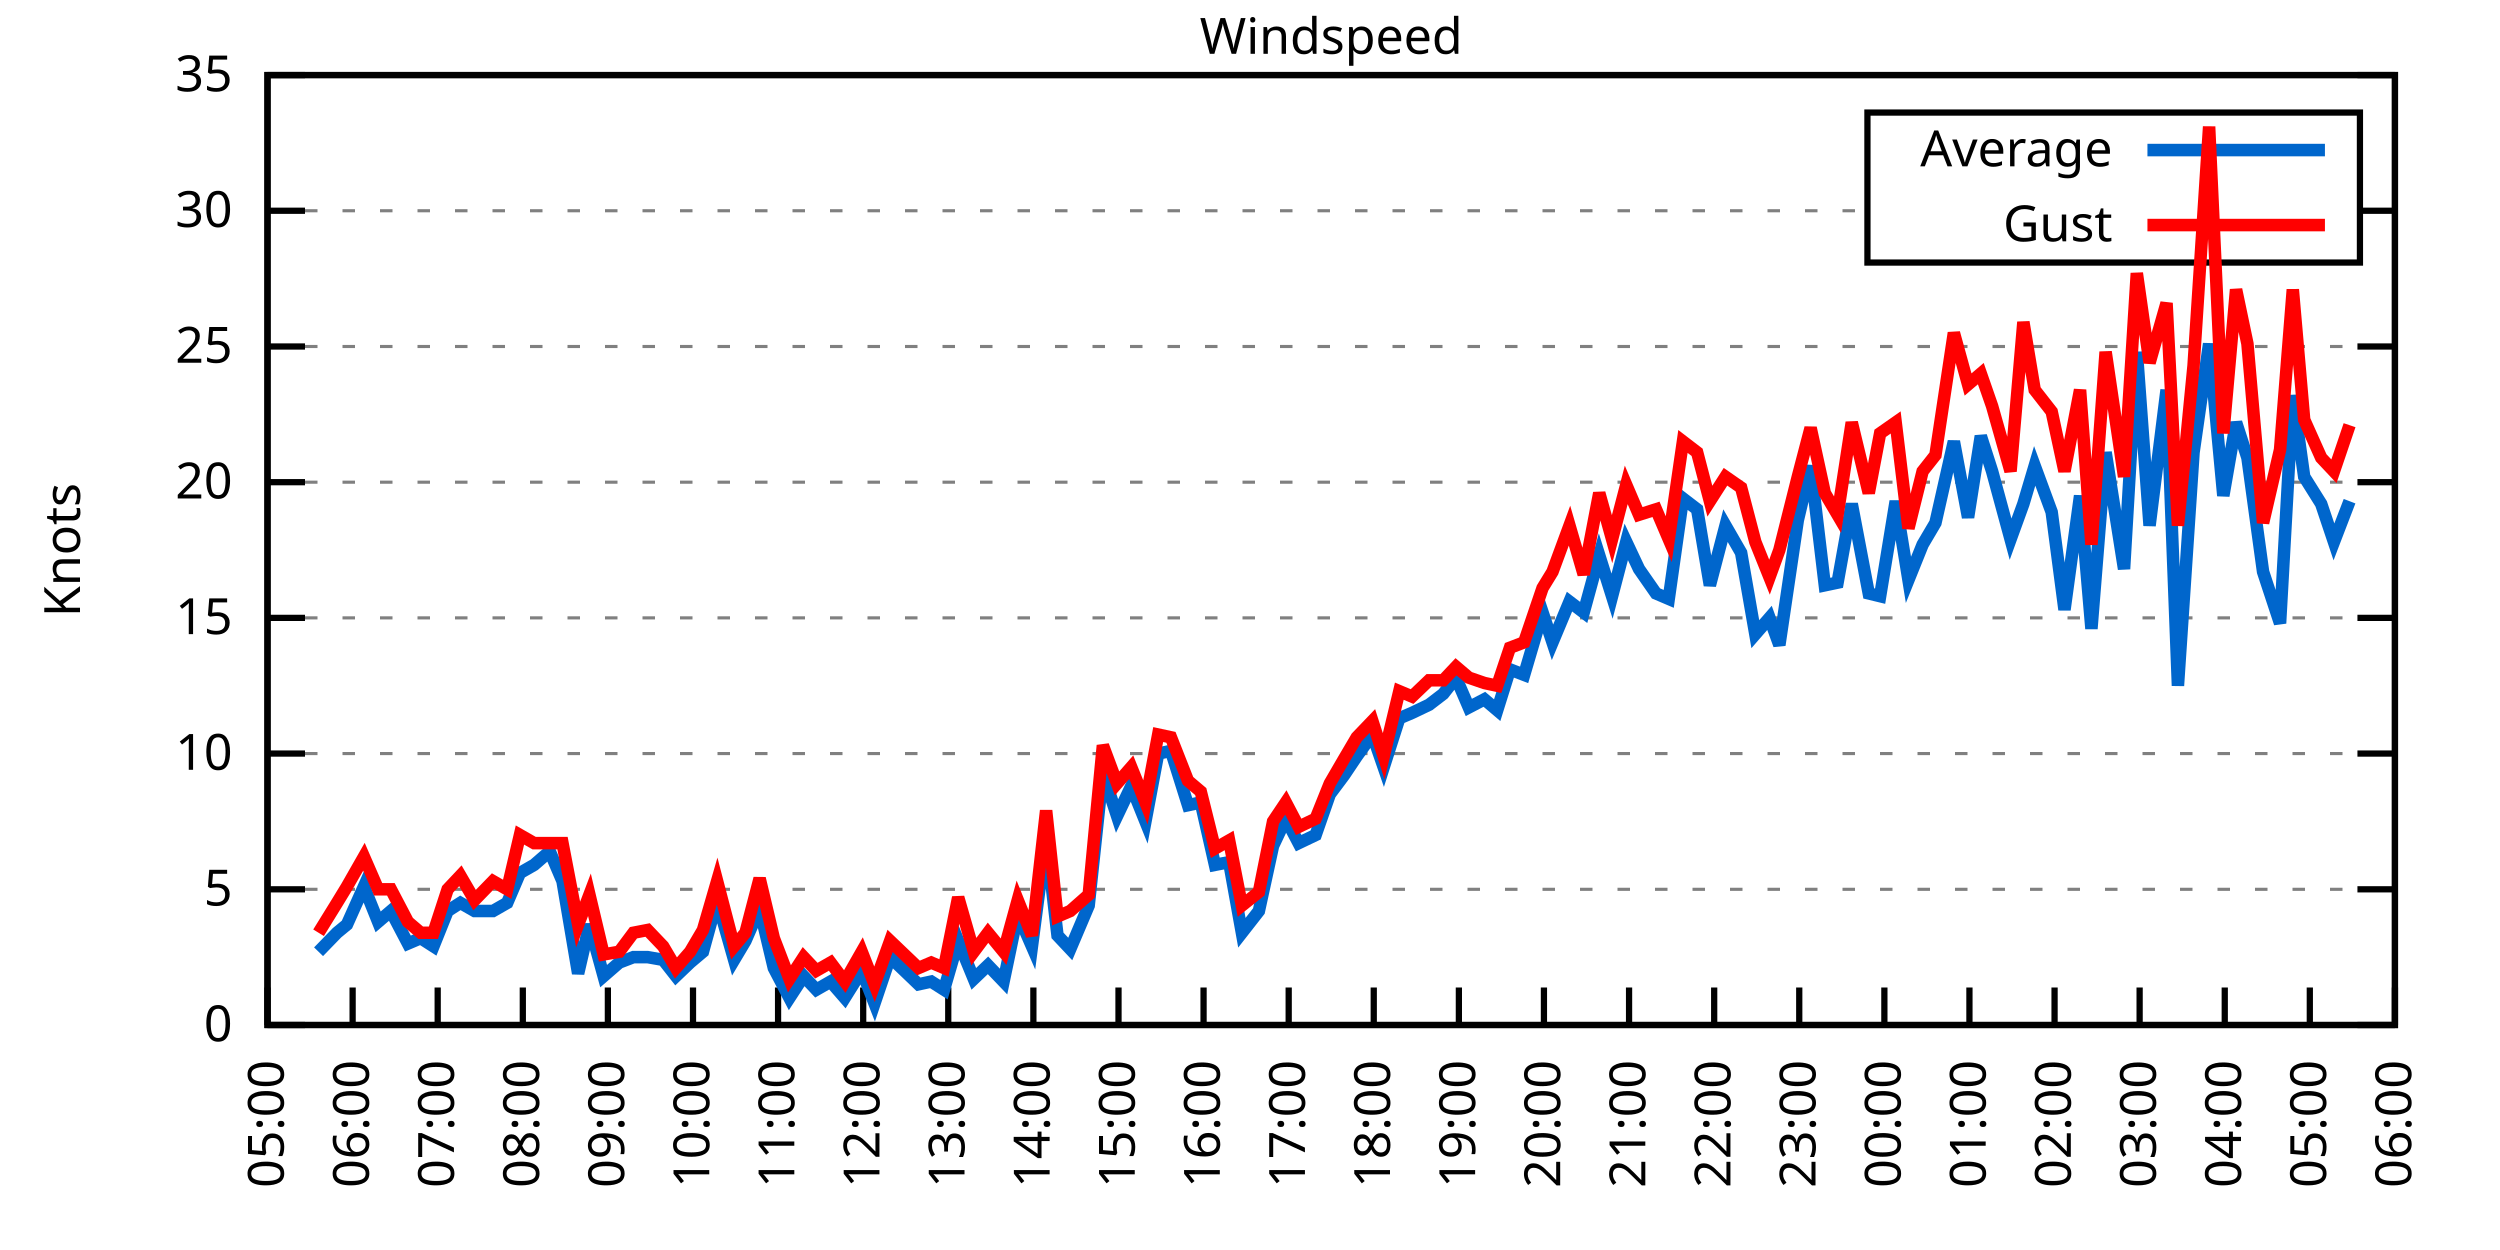
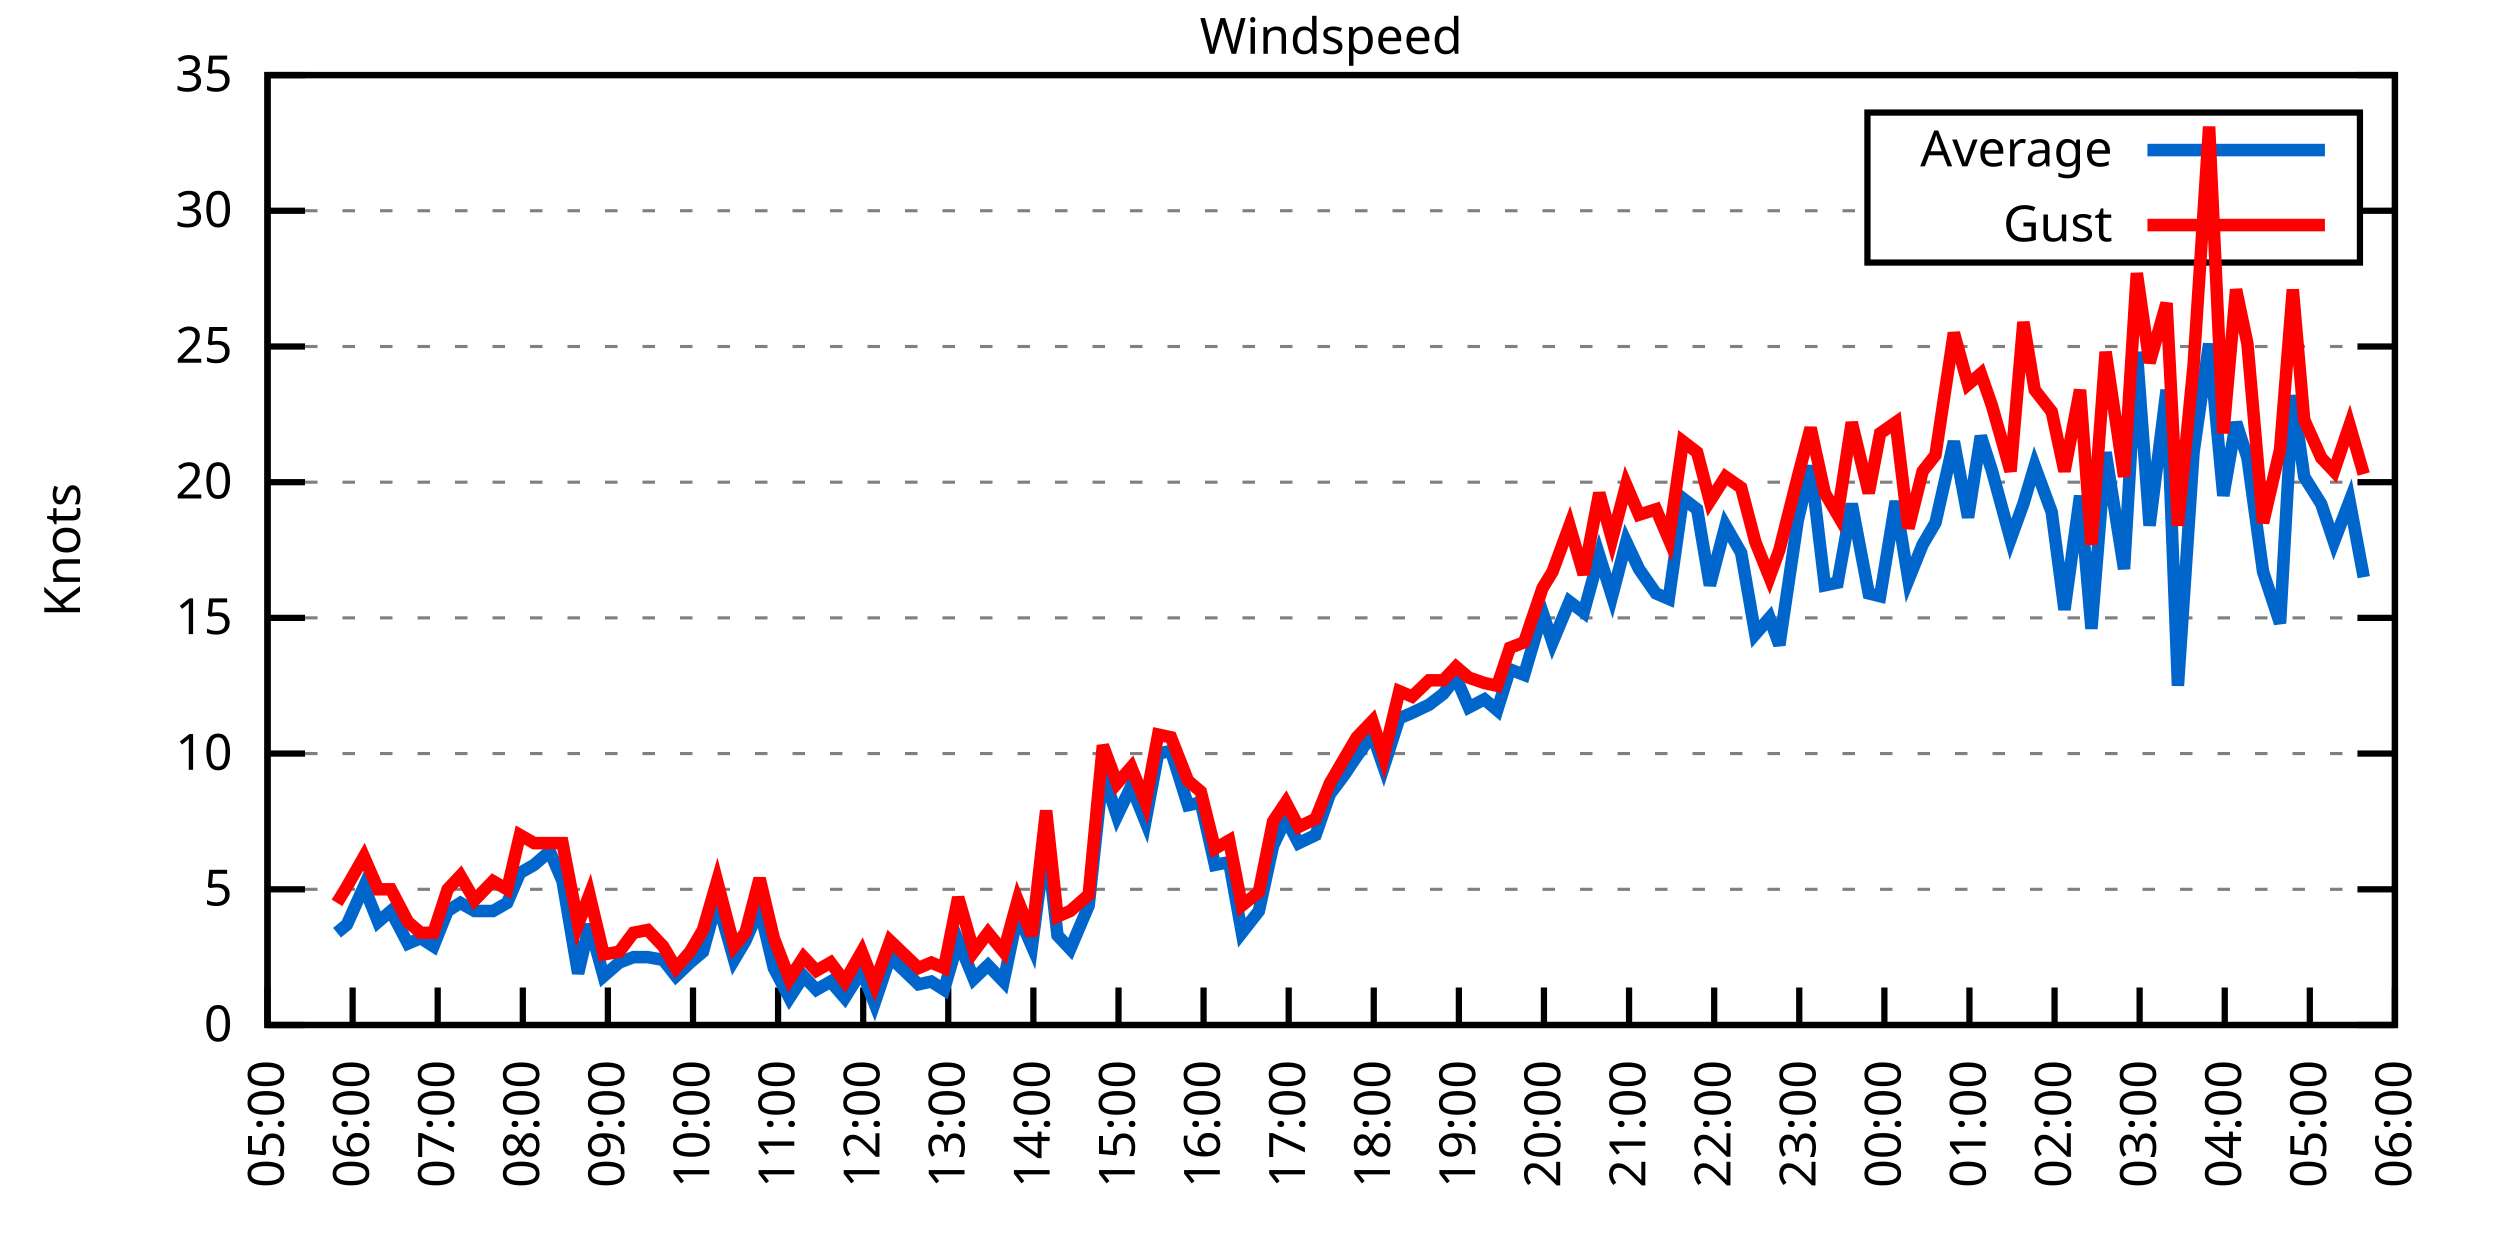
<svg xmlns="http://www.w3.org/2000/svg" xmlns:xlink="http://www.w3.org/1999/xlink" width="400" height="200" viewBox="0 0 400 200">
  <g id="gnuplot_canvas">
    <rect x="0" y="0" width="400" height="200" fill="none" />
    <defs>
      <circle id="gpDot" r="0.5" stroke-width="0.5" stroke="currentColor" />
      <path id="gpPt0" stroke-width="0.333" stroke="currentColor" d="M-1,0 h2 M0,-1 v2" />
      <path id="gpPt1" stroke-width="0.333" stroke="currentColor" d="M-1,-1 L1,1 M1,-1 L-1,1" />
      <path id="gpPt2" stroke-width="0.333" stroke="currentColor" d="M-1,0 L1,0 M0,-1 L0,1 M-1,-1 L1,1 M-1,1 L1,-1" />
      <rect id="gpPt3" stroke-width="0.333" stroke="currentColor" x="-1" y="-1" width="2" height="2" />
      <rect id="gpPt4" stroke-width="0.333" stroke="currentColor" fill="currentColor" x="-1" y="-1" width="2" height="2" />
      <circle id="gpPt5" stroke-width="0.333" stroke="currentColor" cx="0" cy="0" r="1" />
      <use xlink:href="#gpPt5" id="gpPt6" fill="currentColor" stroke="none" />
      <path id="gpPt7" stroke-width="0.333" stroke="currentColor" d="M0,-1.33 L-1.33,0.67 L1.33,0.67 z" />
      <use xlink:href="#gpPt7" id="gpPt8" fill="currentColor" stroke="none" />
      <use xlink:href="#gpPt7" id="gpPt9" stroke="currentColor" transform="rotate(180)" />
      <use xlink:href="#gpPt9" id="gpPt10" fill="currentColor" stroke="none" />
      <use xlink:href="#gpPt3" id="gpPt11" stroke="currentColor" transform="rotate(45)" />
      <use xlink:href="#gpPt11" id="gpPt12" fill="currentColor" stroke="none" />
      <path id="gpPt13" stroke-width="0.333" stroke="currentColor" d="M0,1.330 L1.265,0.411 L0.782,-1.067 L-0.782,-1.076 L-1.265,0.411 z" />
      <use xlink:href="#gpPt13" id="gpPt14" fill="currentColor" stroke="none" />
      <filter id="textbox" filterUnits="objectBoundingBox" x="0" y="0" height="1" width="1">
        <feFlood flood-color="white" flood-opacity="1" result="bgnd" />
        <feComposite in="SourceGraphic" in2="bgnd" operator="atop" />
      </filter>
      <filter id="greybox" filterUnits="objectBoundingBox" x="0" y="0" height="1" width="1">
        <feFlood flood-color="lightgrey" flood-opacity="1" result="grey" />
        <feComposite in="SourceGraphic" in2="grey" operator="atop" />
      </filter>
    </defs>
    <g fill="none" color="white" stroke="currentColor" stroke-width="1.00" stroke-linecap="butt" stroke-linejoin="miter">
</g>
    <g fill="none" color="black" stroke="currentColor" stroke-width="1.00" stroke-linecap="butt" stroke-linejoin="miter">
      <g stroke="none" shape-rendering="crispEdges">
        <polygon fill="rgb(255, 255, 255)" points="42.80,164.00 383.18,164.00 383.18,12.02 42.80,12.02 " />
      </g>
    </g>
    <g fill="none" color="black" stroke="currentColor" stroke-width="1.00" stroke-linecap="butt" stroke-linejoin="miter">
</g>
    <g fill="none" color="black" stroke="black" stroke-width="0.50" stroke-linecap="butt" stroke-linejoin="miter">
</g>
    <g fill="none" color="gray" stroke="currentColor" stroke-width="0.50" stroke-linecap="butt" stroke-linejoin="miter">
      <path stroke="gray" stroke-dasharray="2,4" class="gridline" d="M42.80,164.00 L383.19,164.00  " />
    </g>
    <g fill="none" color="gray" stroke="gray" stroke-width="1.00" stroke-linecap="butt" stroke-linejoin="miter">
</g>
    <g fill="none" color="black" stroke="currentColor" stroke-width="1.00" stroke-linecap="butt" stroke-linejoin="miter">
      <path stroke="black" d="M42.80,164.00 L48.80,164.00 M383.19,164.00 L377.19,164.00  " />
      <g transform="translate(37.20,166.60)" stroke="none" fill="black" font-family="Sans" font-size="8.00" text-anchor="end">
        <text>
          <tspan font-family="Sans"> 0</tspan>
        </text>
      </g>
    </g>
    <g fill="none" color="black" stroke="currentColor" stroke-width="1.00" stroke-linecap="butt" stroke-linejoin="miter">
</g>
    <g fill="none" color="black" stroke="black" stroke-width="0.50" stroke-linecap="butt" stroke-linejoin="miter">
</g>
    <g fill="none" color="gray" stroke="currentColor" stroke-width="0.50" stroke-linecap="butt" stroke-linejoin="miter">
      <path stroke="gray" stroke-dasharray="2,4" class="gridline" d="M42.80,142.29 L383.19,142.29  " />
    </g>
    <g fill="none" color="gray" stroke="gray" stroke-width="1.00" stroke-linecap="butt" stroke-linejoin="miter">
</g>
    <g fill="none" color="black" stroke="currentColor" stroke-width="1.00" stroke-linecap="butt" stroke-linejoin="miter">
      <path stroke="black" d="M42.80,142.29 L48.80,142.29 M383.19,142.29 L377.19,142.29  " />
      <g transform="translate(37.20,144.89)" stroke="none" fill="black" font-family="Sans" font-size="8.00" text-anchor="end">
        <text>
          <tspan font-family="Sans"> 5</tspan>
        </text>
      </g>
    </g>
    <g fill="none" color="black" stroke="currentColor" stroke-width="1.00" stroke-linecap="butt" stroke-linejoin="miter">
</g>
    <g fill="none" color="black" stroke="black" stroke-width="0.50" stroke-linecap="butt" stroke-linejoin="miter">
</g>
    <g fill="none" color="gray" stroke="currentColor" stroke-width="0.50" stroke-linecap="butt" stroke-linejoin="miter">
      <path stroke="gray" stroke-dasharray="2,4" class="gridline" d="M42.80,120.57 L383.19,120.57  " />
    </g>
    <g fill="none" color="gray" stroke="gray" stroke-width="1.00" stroke-linecap="butt" stroke-linejoin="miter">
</g>
    <g fill="none" color="black" stroke="currentColor" stroke-width="1.00" stroke-linecap="butt" stroke-linejoin="miter">
      <path stroke="black" d="M42.80,120.57 L48.80,120.57 M383.19,120.57 L377.19,120.57  " />
      <g transform="translate(37.20,123.17)" stroke="none" fill="black" font-family="Sans" font-size="8.00" text-anchor="end">
        <text>
          <tspan font-family="Sans"> 10</tspan>
        </text>
      </g>
    </g>
    <g fill="none" color="black" stroke="currentColor" stroke-width="1.00" stroke-linecap="butt" stroke-linejoin="miter">
</g>
    <g fill="none" color="black" stroke="black" stroke-width="0.50" stroke-linecap="butt" stroke-linejoin="miter">
</g>
    <g fill="none" color="gray" stroke="currentColor" stroke-width="0.50" stroke-linecap="butt" stroke-linejoin="miter">
      <path stroke="gray" stroke-dasharray="2,4" class="gridline" d="M42.80,98.86 L383.19,98.86  " />
    </g>
    <g fill="none" color="gray" stroke="gray" stroke-width="1.00" stroke-linecap="butt" stroke-linejoin="miter">
</g>
    <g fill="none" color="black" stroke="currentColor" stroke-width="1.00" stroke-linecap="butt" stroke-linejoin="miter">
      <path stroke="black" d="M42.80,98.86 L48.80,98.86 M383.19,98.86 L377.19,98.86  " />
      <g transform="translate(37.20,101.46)" stroke="none" fill="black" font-family="Sans" font-size="8.00" text-anchor="end">
        <text>
          <tspan font-family="Sans"> 15</tspan>
        </text>
      </g>
    </g>
    <g fill="none" color="black" stroke="currentColor" stroke-width="1.00" stroke-linecap="butt" stroke-linejoin="miter">
</g>
    <g fill="none" color="black" stroke="black" stroke-width="0.50" stroke-linecap="butt" stroke-linejoin="miter">
</g>
    <g fill="none" color="gray" stroke="currentColor" stroke-width="0.50" stroke-linecap="butt" stroke-linejoin="miter">
      <path stroke="gray" stroke-dasharray="2,4" class="gridline" d="M42.80,77.15 L383.19,77.15  " />
    </g>
    <g fill="none" color="gray" stroke="gray" stroke-width="1.00" stroke-linecap="butt" stroke-linejoin="miter">
</g>
    <g fill="none" color="black" stroke="currentColor" stroke-width="1.00" stroke-linecap="butt" stroke-linejoin="miter">
      <path stroke="black" d="M42.80,77.15 L48.80,77.15 M383.19,77.15 L377.19,77.15  " />
      <g transform="translate(37.20,79.75)" stroke="none" fill="black" font-family="Sans" font-size="8.00" text-anchor="end">
        <text>
          <tspan font-family="Sans"> 20</tspan>
        </text>
      </g>
    </g>
    <g fill="none" color="black" stroke="currentColor" stroke-width="1.00" stroke-linecap="butt" stroke-linejoin="miter">
</g>
    <g fill="none" color="black" stroke="black" stroke-width="0.50" stroke-linecap="butt" stroke-linejoin="miter">
</g>
    <g fill="none" color="gray" stroke="currentColor" stroke-width="0.50" stroke-linecap="butt" stroke-linejoin="miter">
      <path stroke="gray" stroke-dasharray="2,4" class="gridline" d="M42.80,55.44 L383.19,55.44  " />
    </g>
    <g fill="none" color="gray" stroke="gray" stroke-width="1.00" stroke-linecap="butt" stroke-linejoin="miter">
</g>
    <g fill="none" color="black" stroke="currentColor" stroke-width="1.00" stroke-linecap="butt" stroke-linejoin="miter">
      <path stroke="black" d="M42.80,55.44 L48.80,55.44 M383.19,55.44 L377.19,55.44  " />
      <g transform="translate(37.20,58.04)" stroke="none" fill="black" font-family="Sans" font-size="8.00" text-anchor="end">
        <text>
          <tspan font-family="Sans"> 25</tspan>
        </text>
      </g>
    </g>
    <g fill="none" color="black" stroke="currentColor" stroke-width="1.00" stroke-linecap="butt" stroke-linejoin="miter">
</g>
    <g fill="none" color="black" stroke="black" stroke-width="0.50" stroke-linecap="butt" stroke-linejoin="miter">
</g>
    <g fill="none" color="gray" stroke="currentColor" stroke-width="0.50" stroke-linecap="butt" stroke-linejoin="miter">
      <path stroke="gray" stroke-dasharray="2,4" class="gridline" d="M42.80,33.72 L298.79,33.72 M377.59,33.72 L383.19,33.72  " />
    </g>
    <g fill="none" color="gray" stroke="gray" stroke-width="1.00" stroke-linecap="butt" stroke-linejoin="miter">
</g>
    <g fill="none" color="black" stroke="currentColor" stroke-width="1.00" stroke-linecap="butt" stroke-linejoin="miter">
      <path stroke="black" d="M42.80,33.72 L48.80,33.72 M383.19,33.72 L377.19,33.72  " />
      <g transform="translate(37.20,36.32)" stroke="none" fill="black" font-family="Sans" font-size="8.00" text-anchor="end">
        <text>
          <tspan font-family="Sans"> 30</tspan>
        </text>
      </g>
    </g>
    <g fill="none" color="black" stroke="currentColor" stroke-width="1.00" stroke-linecap="butt" stroke-linejoin="miter">
</g>
    <g fill="none" color="black" stroke="black" stroke-width="0.50" stroke-linecap="butt" stroke-linejoin="miter">
</g>
    <g fill="none" color="gray" stroke="currentColor" stroke-width="0.50" stroke-linecap="butt" stroke-linejoin="miter">
      <path stroke="gray" stroke-dasharray="2,4" class="gridline" d="M42.80,12.01 L383.19,12.01  " />
    </g>
    <g fill="none" color="gray" stroke="gray" stroke-width="1.00" stroke-linecap="butt" stroke-linejoin="miter">
</g>
    <g fill="none" color="black" stroke="currentColor" stroke-width="1.00" stroke-linecap="butt" stroke-linejoin="miter">
      <path stroke="black" d="M42.80,12.01 L48.80,12.01 M383.19,12.01 L377.19,12.01  " />
      <g transform="translate(37.20,14.61)" stroke="none" fill="black" font-family="Sans" font-size="8.00" text-anchor="end">
        <text>
          <tspan font-family="Sans"> 35</tspan>
        </text>
      </g>
    </g>
    <g fill="none" color="black" stroke="currentColor" stroke-width="1.00" stroke-linecap="butt" stroke-linejoin="miter">
      <path stroke="black" d="M42.80,164.00 L42.80,158.00  " />
      <g transform="translate(45.40,169.60) rotate(270.00)" stroke="none" fill="black" font-family="Sans" font-size="8.00" text-anchor="end">
        <text>
          <tspan font-family="Sans">05:00</tspan>
        </text>
      </g>
    </g>
    <g fill="none" color="black" stroke="currentColor" stroke-width="1.00" stroke-linecap="butt" stroke-linejoin="miter">
      <path stroke="black" d="M56.42,164.00 L56.42,158.00  " />
      <g transform="translate(59.02,169.60) rotate(270.00)" stroke="none" fill="black" font-family="Sans" font-size="8.00" text-anchor="end">
        <text>
          <tspan font-family="Sans">06:00</tspan>
        </text>
      </g>
    </g>
    <g fill="none" color="black" stroke="currentColor" stroke-width="1.00" stroke-linecap="butt" stroke-linejoin="miter">
      <path stroke="black" d="M70.03,164.00 L70.03,158.00  " />
      <g transform="translate(72.63,169.60) rotate(270.00)" stroke="none" fill="black" font-family="Sans" font-size="8.00" text-anchor="end">
        <text>
          <tspan font-family="Sans">07:00</tspan>
        </text>
      </g>
    </g>
    <g fill="none" color="black" stroke="currentColor" stroke-width="1.00" stroke-linecap="butt" stroke-linejoin="miter">
      <path stroke="black" d="M83.65,164.00 L83.65,158.00  " />
      <g transform="translate(86.25,169.60) rotate(270.00)" stroke="none" fill="black" font-family="Sans" font-size="8.00" text-anchor="end">
        <text>
          <tspan font-family="Sans">08:00</tspan>
        </text>
      </g>
    </g>
    <g fill="none" color="black" stroke="currentColor" stroke-width="1.00" stroke-linecap="butt" stroke-linejoin="miter">
      <path stroke="black" d="M97.26,164.00 L97.26,158.00  " />
      <g transform="translate(99.86,169.60) rotate(270.00)" stroke="none" fill="black" font-family="Sans" font-size="8.00" text-anchor="end">
        <text>
          <tspan font-family="Sans">09:00</tspan>
        </text>
      </g>
    </g>
    <g fill="none" color="black" stroke="currentColor" stroke-width="1.00" stroke-linecap="butt" stroke-linejoin="miter">
      <path stroke="black" d="M110.88,164.00 L110.88,158.00  " />
      <g transform="translate(113.48,169.60) rotate(270.00)" stroke="none" fill="black" font-family="Sans" font-size="8.00" text-anchor="end">
        <text>
          <tspan font-family="Sans">10:00</tspan>
        </text>
      </g>
    </g>
    <g fill="none" color="black" stroke="currentColor" stroke-width="1.00" stroke-linecap="butt" stroke-linejoin="miter">
      <path stroke="black" d="M124.49,164.00 L124.49,158.00  " />
      <g transform="translate(127.09,169.60) rotate(270.00)" stroke="none" fill="black" font-family="Sans" font-size="8.00" text-anchor="end">
        <text>
          <tspan font-family="Sans">11:00</tspan>
        </text>
      </g>
    </g>
    <g fill="none" color="black" stroke="currentColor" stroke-width="1.00" stroke-linecap="butt" stroke-linejoin="miter">
      <path stroke="black" d="M138.11,164.00 L138.11,158.00  " />
      <g transform="translate(140.71,169.60) rotate(270.00)" stroke="none" fill="black" font-family="Sans" font-size="8.00" text-anchor="end">
        <text>
          <tspan font-family="Sans">12:00</tspan>
        </text>
      </g>
    </g>
    <g fill="none" color="black" stroke="currentColor" stroke-width="1.00" stroke-linecap="butt" stroke-linejoin="miter">
      <path stroke="black" d="M151.72,164.00 L151.72,158.00  " />
      <g transform="translate(154.32,169.60) rotate(270.00)" stroke="none" fill="black" font-family="Sans" font-size="8.00" text-anchor="end">
        <text>
          <tspan font-family="Sans">13:00</tspan>
        </text>
      </g>
    </g>
    <g fill="none" color="black" stroke="currentColor" stroke-width="1.00" stroke-linecap="butt" stroke-linejoin="miter">
      <path stroke="black" d="M165.34,164.00 L165.34,158.00  " />
      <g transform="translate(167.94,169.60) rotate(270.00)" stroke="none" fill="black" font-family="Sans" font-size="8.00" text-anchor="end">
        <text>
          <tspan font-family="Sans">14:00</tspan>
        </text>
      </g>
    </g>
    <g fill="none" color="black" stroke="currentColor" stroke-width="1.00" stroke-linecap="butt" stroke-linejoin="miter">
      <path stroke="black" d="M178.96,164.00 L178.96,158.00  " />
      <g transform="translate(181.56,169.60) rotate(270.00)" stroke="none" fill="black" font-family="Sans" font-size="8.00" text-anchor="end">
        <text>
          <tspan font-family="Sans">15:00</tspan>
        </text>
      </g>
    </g>
    <g fill="none" color="black" stroke="currentColor" stroke-width="1.00" stroke-linecap="butt" stroke-linejoin="miter">
      <path stroke="black" d="M192.57,164.00 L192.57,158.00  " />
      <g transform="translate(195.17,169.60) rotate(270.00)" stroke="none" fill="black" font-family="Sans" font-size="8.00" text-anchor="end">
        <text>
          <tspan font-family="Sans">16:00</tspan>
        </text>
      </g>
    </g>
    <g fill="none" color="black" stroke="currentColor" stroke-width="1.00" stroke-linecap="butt" stroke-linejoin="miter">
      <path stroke="black" d="M206.19,164.00 L206.19,158.00  " />
      <g transform="translate(208.79,169.60) rotate(270.00)" stroke="none" fill="black" font-family="Sans" font-size="8.00" text-anchor="end">
        <text>
          <tspan font-family="Sans">17:00</tspan>
        </text>
      </g>
    </g>
    <g fill="none" color="black" stroke="currentColor" stroke-width="1.00" stroke-linecap="butt" stroke-linejoin="miter">
      <path stroke="black" d="M219.80,164.00 L219.80,158.00  " />
      <g transform="translate(222.40,169.60) rotate(270.00)" stroke="none" fill="black" font-family="Sans" font-size="8.00" text-anchor="end">
        <text>
          <tspan font-family="Sans">18:00</tspan>
        </text>
      </g>
    </g>
    <g fill="none" color="black" stroke="currentColor" stroke-width="1.00" stroke-linecap="butt" stroke-linejoin="miter">
      <path stroke="black" d="M233.42,164.00 L233.42,158.00  " />
      <g transform="translate(236.02,169.60) rotate(270.00)" stroke="none" fill="black" font-family="Sans" font-size="8.00" text-anchor="end">
        <text>
          <tspan font-family="Sans">19:00</tspan>
        </text>
      </g>
    </g>
    <g fill="none" color="black" stroke="currentColor" stroke-width="1.00" stroke-linecap="butt" stroke-linejoin="miter">
      <path stroke="black" d="M247.03,164.00 L247.03,158.00  " />
      <g transform="translate(249.63,169.60) rotate(270.00)" stroke="none" fill="black" font-family="Sans" font-size="8.00" text-anchor="end">
        <text>
          <tspan font-family="Sans">20:00</tspan>
        </text>
      </g>
    </g>
    <g fill="none" color="black" stroke="currentColor" stroke-width="1.00" stroke-linecap="butt" stroke-linejoin="miter">
      <path stroke="black" d="M260.65,164.00 L260.65,158.00  " />
      <g transform="translate(263.25,169.60) rotate(270.00)" stroke="none" fill="black" font-family="Sans" font-size="8.00" text-anchor="end">
        <text>
          <tspan font-family="Sans">21:00</tspan>
        </text>
      </g>
    </g>
    <g fill="none" color="black" stroke="currentColor" stroke-width="1.00" stroke-linecap="butt" stroke-linejoin="miter">
      <path stroke="black" d="M274.27,164.00 L274.27,158.00  " />
      <g transform="translate(276.87,169.60) rotate(270.00)" stroke="none" fill="black" font-family="Sans" font-size="8.00" text-anchor="end">
        <text>
          <tspan font-family="Sans">22:00</tspan>
        </text>
      </g>
    </g>
    <g fill="none" color="black" stroke="currentColor" stroke-width="1.00" stroke-linecap="butt" stroke-linejoin="miter">
      <path stroke="black" d="M287.88,164.00 L287.88,158.00  " />
      <g transform="translate(290.48,169.60) rotate(270.00)" stroke="none" fill="black" font-family="Sans" font-size="8.00" text-anchor="end">
        <text>
          <tspan font-family="Sans">23:00</tspan>
        </text>
      </g>
    </g>
    <g fill="none" color="black" stroke="currentColor" stroke-width="1.00" stroke-linecap="butt" stroke-linejoin="miter">
      <path stroke="black" d="M301.50,164.00 L301.50,158.00  " />
      <g transform="translate(304.10,169.60) rotate(270.00)" stroke="none" fill="black" font-family="Sans" font-size="8.00" text-anchor="end">
        <text>
          <tspan font-family="Sans">00:00</tspan>
        </text>
      </g>
    </g>
    <g fill="none" color="black" stroke="currentColor" stroke-width="1.00" stroke-linecap="butt" stroke-linejoin="miter">
      <path stroke="black" d="M315.11,164.00 L315.11,158.00  " />
      <g transform="translate(317.71,169.60) rotate(270.00)" stroke="none" fill="black" font-family="Sans" font-size="8.00" text-anchor="end">
        <text>
          <tspan font-family="Sans">01:00</tspan>
        </text>
      </g>
    </g>
    <g fill="none" color="black" stroke="currentColor" stroke-width="1.00" stroke-linecap="butt" stroke-linejoin="miter">
      <path stroke="black" d="M328.73,164.00 L328.73,158.00  " />
      <g transform="translate(331.33,169.60) rotate(270.00)" stroke="none" fill="black" font-family="Sans" font-size="8.00" text-anchor="end">
        <text>
          <tspan font-family="Sans">02:00</tspan>
        </text>
      </g>
    </g>
    <g fill="none" color="black" stroke="currentColor" stroke-width="1.00" stroke-linecap="butt" stroke-linejoin="miter">
      <path stroke="black" d="M342.34,164.00 L342.34,158.00  " />
      <g transform="translate(344.94,169.60) rotate(270.00)" stroke="none" fill="black" font-family="Sans" font-size="8.00" text-anchor="end">
        <text>
          <tspan font-family="Sans">03:00</tspan>
        </text>
      </g>
    </g>
    <g fill="none" color="black" stroke="currentColor" stroke-width="1.00" stroke-linecap="butt" stroke-linejoin="miter">
      <path stroke="black" d="M355.96,164.00 L355.96,158.00  " />
      <g transform="translate(358.56,169.60) rotate(270.00)" stroke="none" fill="black" font-family="Sans" font-size="8.00" text-anchor="end">
        <text>
          <tspan font-family="Sans">04:00</tspan>
        </text>
      </g>
    </g>
    <g fill="none" color="black" stroke="currentColor" stroke-width="1.00" stroke-linecap="butt" stroke-linejoin="miter">
      <path stroke="black" d="M369.57,164.00 L369.57,158.00  " />
      <g transform="translate(372.17,169.60) rotate(270.00)" stroke="none" fill="black" font-family="Sans" font-size="8.00" text-anchor="end">
        <text>
          <tspan font-family="Sans">05:00</tspan>
        </text>
      </g>
    </g>
    <g fill="none" color="black" stroke="currentColor" stroke-width="1.00" stroke-linecap="butt" stroke-linejoin="miter">
      <path stroke="black" d="M383.19,164.00 L383.19,158.00  " />
      <g transform="translate(385.79,169.60) rotate(270.00)" stroke="none" fill="black" font-family="Sans" font-size="8.00" text-anchor="end">
        <text>
          <tspan font-family="Sans">06:00</tspan>
        </text>
      </g>
    </g>
    <g fill="none" color="black" stroke="currentColor" stroke-width="1.00" stroke-linecap="butt" stroke-linejoin="miter">
</g>
    <g fill="none" color="black" stroke="currentColor" stroke-width="1.00" stroke-linecap="butt" stroke-linejoin="miter">
      <path stroke="black" d="M42.80,12.01 L42.80,164.00 L383.19,164.00 L383.19,12.01 L42.80,12.01 Z  " />
    </g>
    <g fill="none" color="black" stroke="currentColor" stroke-width="1.00" stroke-linecap="butt" stroke-linejoin="miter">
</g>
    <g fill="none" color="black" stroke="currentColor" stroke-width="1.00" stroke-linecap="butt" stroke-linejoin="miter">
      <path stroke="black" d="M298.79,42.01 L298.79,18.01 L377.59,18.01 L377.59,42.01 L298.79,42.01 Z  " />
    </g>
    <g id="Windspeed_plot_1">
      <g fill="none" color="white" stroke="black" stroke-width="2.00" stroke-linecap="butt" stroke-linejoin="miter">
</g>
      <g fill="none" color="black" stroke="currentColor" stroke-width="2.00" stroke-linecap="butt" stroke-linejoin="miter">
        <g transform="translate(337.99,26.61)" stroke="none" fill="black" font-family="Sans" font-size="8.00" text-anchor="end">
          <text>
            <tspan font-family="Sans">Average</tspan>
          </text>
        </g>
      </g>
      <g fill="none" color="black" stroke="currentColor" stroke-width="2.00" stroke-linecap="butt" stroke-linejoin="miter">
-         <path stroke="rgb(  0, 102, 204)" d="M343.59,24.01 L371.99,24.01 M50.97,152.28 L53.92,149.24 L55.51,147.93 L58.23,141.85 L60.50,147.50 L62.54,145.76   L65.27,150.97 L67.31,150.10 L69.35,151.41 L71.62,145.76 L73.66,144.46 L75.93,145.76 L78.88,145.76 L81.15,144.46   L83.19,139.68 L85.46,138.38 L87.96,136.21 L90.00,140.98 L92.50,155.75 L94.31,147.93 L96.58,156.18 L99.08,154.01   L101.35,153.14 L103.62,153.14 L106.11,153.58 L108.15,156.18 L110.42,154.01 L112.47,152.28 L114.74,144.02 L117.46,153.58   L119.27,150.54 L121.54,145.33 L123.81,154.88 L126.31,159.66 L128.58,156.18 L130.62,158.35 L132.89,157.05 L135.16,159.66   L137.88,155.31 L139.92,160.53 L142.42,153.14 L144.69,155.31 L146.96,157.49 L149.00,157.05 L151.04,158.35 L153.31,150.54   L155.81,156.62 L158.08,154.45 L160.57,157.05 L162.84,146.20 L165.11,151.41 L167.38,134.04 L169.20,149.67 L171.24,151.84   L174.19,144.89 L176.46,123.61 L178.73,130.56 L181.00,125.79 L183.27,131.43 L185.31,120.57 L187.35,120.14 L190.08,128.83   L192.12,128.39 L194.39,138.38 L196.66,137.94 L198.70,149.24 L201.42,145.76 L203.69,135.34 L205.73,131.00 L207.78,134.90   L210.50,133.60 L212.77,127.09 L215.04,124.05 L217.08,121.01 L219.58,117.53 L221.39,122.75 L223.89,114.93 L225.93,114.06   L228.65,112.76 L230.92,111.02 L232.96,108.42 L235.01,113.19 L237.50,111.89 L239.55,113.63 L241.59,107.11 L243.86,107.98   L246.81,97.99 L248.40,102.77 L251.12,96.26 L253.39,97.99 L255.88,88.87 L257.93,95.39 L260.20,86.70 L262.24,91.04   L264.96,94.95 L267.00,95.82 L269.27,79.75 L271.54,81.49 L273.58,93.65 L276.08,84.10 L278.58,88.44 L280.85,101.47   L283.12,98.86 L284.70,103.20 L287.65,83.23 L289.70,74.54 L291.97,93.65 L294.01,93.22 L296.28,80.62 L299.00,94.95   L300.82,95.39 L303.31,80.19 L305.35,92.78 L307.62,87.14 L309.67,83.66 L312.62,70.63 L314.89,82.79 L316.93,69.77   L318.74,75.41 L321.69,86.27 L323.74,80.62 L325.55,74.54 L328.27,81.93 L330.32,97.56 L332.81,79.32 L334.63,100.60   L336.90,72.37 L339.85,91.04 L341.89,56.30 L343.93,84.10 L346.65,62.38 L348.47,109.72 L350.97,72.37 L353.46,55.00   L355.73,79.32 L357.77,67.59 L359.59,73.24 L362.09,91.48 L364.81,99.73 L366.85,63.25 L368.67,76.28 L371.39,80.62   L373.43,86.70 L375.93,80.19  " />
+         <path stroke="rgb(  0, 102, 204)" d="M343.59,24.01 L371.99,24.01 M53.92,149.24 L55.51,147.93 L58.23,141.85 L60.50,147.50 L62.54,145.76 L65.27,150.97   L67.31,150.10 L69.35,151.41 L71.62,145.76 L73.66,144.46 L75.93,145.76 L78.88,145.76 L81.15,144.46 L83.19,139.68   L85.46,138.38 L87.96,136.21 L90.00,140.98 L92.50,155.75 L94.31,147.93 L96.58,156.18 L99.08,154.01 L101.35,153.14   L103.62,153.14 L106.11,153.58 L108.15,156.18 L110.42,154.01 L112.47,152.28 L114.74,144.02 L117.46,153.58 L119.27,150.54   L121.54,145.33 L123.81,154.88 L126.31,159.66 L128.58,156.18 L130.62,158.35 L132.89,157.05 L135.16,159.66 L137.88,155.31   L139.92,160.53 L142.42,153.14 L144.69,155.31 L146.96,157.49 L149.00,157.05 L151.04,158.35 L153.31,150.54 L155.81,156.62   L158.08,154.45 L160.57,157.05 L162.84,146.20 L165.11,151.41 L167.38,134.04 L169.20,149.67 L171.24,151.84 L174.19,144.89   L176.46,123.61 L178.73,130.56 L181.00,125.79 L183.27,131.43 L185.31,120.57 L187.35,120.14 L190.08,128.83 L192.12,128.39   L194.39,138.38 L196.66,137.94 L198.70,149.24 L201.42,145.76 L203.69,135.34 L205.73,131.00 L207.78,134.90 L210.50,133.60   L212.77,127.09 L215.04,124.05 L217.08,121.01 L219.58,117.53 L221.39,122.75 L223.89,114.93 L225.93,114.06 L228.65,112.76   L230.92,111.02 L232.96,108.42 L235.01,113.19 L237.50,111.89 L239.55,113.63 L241.59,107.11 L243.86,107.98 L246.81,97.99   L248.40,102.77 L251.12,96.26 L253.39,97.99 L255.88,88.87 L257.93,95.39 L260.20,86.70 L262.24,91.04 L264.96,94.95   L267.00,95.82 L269.27,79.75 L271.54,81.49 L273.58,93.65 L276.08,84.10 L278.58,88.44 L280.85,101.47 L283.12,98.86   L284.70,103.20 L287.65,83.23 L289.70,74.54 L291.97,93.65 L294.01,93.22 L296.28,80.62 L299.00,94.95 L300.82,95.39   L303.31,80.19 L305.35,92.78 L307.62,87.14 L309.67,83.66 L312.62,70.63 L314.89,82.79 L316.93,69.77 L318.74,75.41   L321.69,86.27 L323.74,80.62 L325.55,74.54 L328.27,81.93 L330.32,97.56 L332.81,79.32 L334.63,100.60 L336.90,72.37   L339.85,91.04 L341.89,56.30 L343.93,84.10 L346.65,62.38 L348.47,109.72 L350.97,72.37 L353.46,55.00 L355.73,79.32   L357.77,67.59 L359.59,73.24 L362.09,91.48 L364.81,99.73 L366.85,63.25 L368.67,76.28 L371.39,80.62 L373.43,86.70   L375.93,80.19 L378.20,92.35  " />
      </g>
    </g>
    <g id="Windspeed_plot_2">
      <g fill="none" color="black" stroke="currentColor" stroke-width="2.00" stroke-linecap="butt" stroke-linejoin="miter">
        <g transform="translate(337.99,38.61)" stroke="none" fill="black" font-family="Sans" font-size="8.00" text-anchor="end">
          <text>
            <tspan font-family="Sans">Gust</tspan>
          </text>
        </g>
      </g>
      <g fill="none" color="black" stroke="currentColor" stroke-width="2.00" stroke-linecap="butt" stroke-linejoin="miter">
-         <path stroke="rgb(255,   0,   0)" d="M343.59,36.01 L371.99,36.01 M50.97,149.24 L53.92,144.46 L55.51,141.85 L58.23,137.08 L60.50,142.29 L62.54,142.29   L65.27,147.50 L67.31,149.24 L69.35,149.24 L71.62,142.29 L73.66,140.12 L75.93,144.02 L78.88,140.98 L81.15,142.29   L83.19,133.60 L85.46,134.90 L87.96,134.90 L90.00,134.90 L92.50,147.93 L94.31,143.16 L96.58,152.71 L99.08,152.28   L101.35,149.24 L103.62,148.80 L106.11,151.41 L108.15,154.88 L110.42,152.28 L112.47,148.80 L114.74,140.98 L117.46,151.41   L119.27,149.24 L121.54,140.55 L123.81,150.10 L126.31,156.62 L128.58,153.14 L130.62,155.31 L132.89,154.01 L135.16,157.05   L137.88,152.28 L139.92,157.49 L142.42,150.54 L144.69,152.71 L146.96,154.88 L149.00,154.01 L151.04,154.88 L153.31,143.59   L155.81,152.28 L158.08,149.24 L160.57,152.28 L162.84,144.02 L165.11,149.67 L167.38,129.69 L169.20,146.63 L171.24,145.76   L174.19,143.16 L176.46,119.27 L178.73,125.35 L181.00,122.75 L183.27,128.39 L185.31,117.53 L187.35,117.97 L190.08,124.92   L192.12,126.65 L194.39,135.77 L196.66,134.47 L198.70,144.89 L201.42,142.72 L203.69,131.43 L205.73,128.39 L207.78,132.30   L210.50,131.00 L212.77,125.35 L215.04,121.44 L217.08,117.97 L219.58,115.36 L221.39,121.01 L223.89,110.59 L225.93,111.45   L228.65,108.85 L230.92,108.85 L232.96,106.68 L235.01,108.42 L237.50,109.28 L239.55,109.72 L241.59,103.64 L243.86,102.77   L246.81,94.08 L248.40,91.48 L251.12,84.10 L253.39,91.91 L255.88,78.89 L257.93,86.27 L260.20,77.58 L262.24,82.36   L264.96,81.49 L267.00,86.27 L269.27,70.63 L271.54,72.37 L273.58,80.19 L276.08,76.28 L278.58,78.02 L280.85,86.70   L283.12,92.35 L284.70,88.00 L287.65,76.28 L289.70,68.46 L291.97,78.89 L294.01,82.36 L296.28,67.59 L299.00,78.89   L300.82,69.33 L303.31,67.59 L305.35,84.53 L307.62,75.41 L309.67,72.81 L312.62,53.26 L314.89,61.52 L316.93,59.78   L318.74,64.99 L321.69,75.41 L323.74,51.53 L325.55,62.38 L328.27,65.86 L330.32,75.41 L332.81,62.38 L334.63,87.14   L336.90,56.30 L339.85,76.28 L341.89,43.71 L343.93,58.04 L346.65,48.49 L348.47,84.10 L350.97,58.48 L353.46,20.26   L355.73,69.33 L357.77,46.32 L359.59,55.00 L362.09,83.66 L364.81,71.94 L366.85,46.32 L368.67,67.16 L371.39,73.24   L373.43,75.41 L375.93,68.03  " />
+         <path stroke="rgb(255,   0,   0)" d="M343.59,36.01 L371.99,36.01 M53.92,144.46 L55.51,141.85 L58.23,137.08 L60.50,142.29 L62.54,142.29 L65.27,147.50   L67.31,149.24 L69.35,149.24 L71.62,142.29 L73.66,140.12 L75.93,144.02 L78.88,140.98 L81.15,142.29 L83.19,133.60   L85.46,134.90 L87.96,134.90 L90.00,134.90 L92.50,147.93 L94.31,143.16 L96.58,152.71 L99.08,152.28 L101.35,149.24   L103.62,148.80 L106.11,151.41 L108.15,154.88 L110.42,152.28 L112.47,148.80 L114.74,140.98 L117.46,151.41 L119.27,149.24   L121.54,140.55 L123.81,150.10 L126.31,156.62 L128.58,153.14 L130.62,155.31 L132.89,154.01 L135.16,157.05 L137.88,152.28   L139.92,157.49 L142.42,150.54 L144.69,152.71 L146.96,154.88 L149.00,154.01 L151.04,154.88 L153.31,143.59 L155.81,152.28   L158.08,149.24 L160.57,152.28 L162.84,144.02 L165.11,149.67 L167.38,129.69 L169.20,146.63 L171.24,145.76 L174.19,143.16   L176.46,119.27 L178.73,125.35 L181.00,122.75 L183.27,128.39 L185.31,117.53 L187.35,117.97 L190.08,124.92 L192.12,126.65   L194.39,135.77 L196.66,134.47 L198.70,144.89 L201.42,142.72 L203.69,131.43 L205.73,128.39 L207.78,132.30 L210.50,131.00   L212.77,125.35 L215.04,121.44 L217.08,117.97 L219.58,115.36 L221.39,121.01 L223.89,110.59 L225.93,111.45 L228.65,108.85   L230.92,108.85 L232.96,106.68 L235.01,108.42 L237.50,109.28 L239.55,109.72 L241.59,103.64 L243.86,102.77 L246.81,94.08   L248.40,91.48 L251.12,84.10 L253.39,91.91 L255.88,78.89 L257.93,86.27 L260.20,77.58 L262.24,82.36 L264.96,81.49   L267.00,86.27 L269.27,70.63 L271.54,72.37 L273.58,80.19 L276.08,76.28 L278.58,78.02 L280.85,86.70 L283.12,92.35   L284.70,88.00 L287.65,76.28 L289.70,68.46 L291.97,78.89 L294.01,82.36 L296.28,67.59 L299.00,78.89 L300.82,69.33   L303.31,67.59 L305.35,84.53 L307.62,75.41 L309.67,72.81 L312.62,53.26 L314.89,61.52 L316.93,59.78 L318.74,64.99   L321.69,75.41 L323.74,51.53 L325.55,62.38 L328.27,65.86 L330.32,75.41 L332.81,62.38 L334.63,87.14 L336.90,56.30   L339.85,76.28 L341.89,43.71 L343.93,58.04 L346.65,48.49 L348.47,84.10 L350.97,58.48 L353.46,20.26 L355.73,69.33   L357.77,46.32 L359.59,55.00 L362.09,83.66 L364.81,71.94 L366.85,46.32 L368.67,67.16 L371.39,73.24 L373.43,75.41   L375.93,68.03 L378.20,75.85  " />
      </g>
    </g>
    <g fill="none" color="black" stroke="currentColor" stroke-width="2.00" stroke-linecap="butt" stroke-linejoin="miter">
</g>
    <g fill="none" color="black" stroke="black" stroke-width="1.00" stroke-linecap="butt" stroke-linejoin="miter">
</g>
    <g fill="none" color="black" stroke="currentColor" stroke-width="1.00" stroke-linecap="butt" stroke-linejoin="miter">
      <path stroke="black" d="M42.80,12.01 L42.80,164.00 L383.19,164.00 L383.19,12.01 L42.80,12.01 Z  " />
      <g transform="translate(12.80,88.01) rotate(270.00)" stroke="none" fill="black" font-family="Sans" font-size="8.00" text-anchor="middle">
        <text>
          <tspan font-family="Sans">Knots</tspan>
        </text>
      </g>
    </g>
    <g fill="none" color="black" stroke="currentColor" stroke-width="1.00" stroke-linecap="butt" stroke-linejoin="miter">
</g>
    <g fill="none" color="black" stroke="currentColor" stroke-width="1.00" stroke-linecap="butt" stroke-linejoin="miter">
      <g transform="translate(212.99,8.61)" stroke="none" fill="black" font-family="Sans" font-size="8.00" text-anchor="middle">
        <text>
          <tspan font-family="Sans">Windspeed</tspan>
        </text>
      </g>
    </g>
    <g fill="none" color="black" stroke="currentColor" stroke-width="1.00" stroke-linecap="butt" stroke-linejoin="miter">
</g>
  </g>
</svg>
